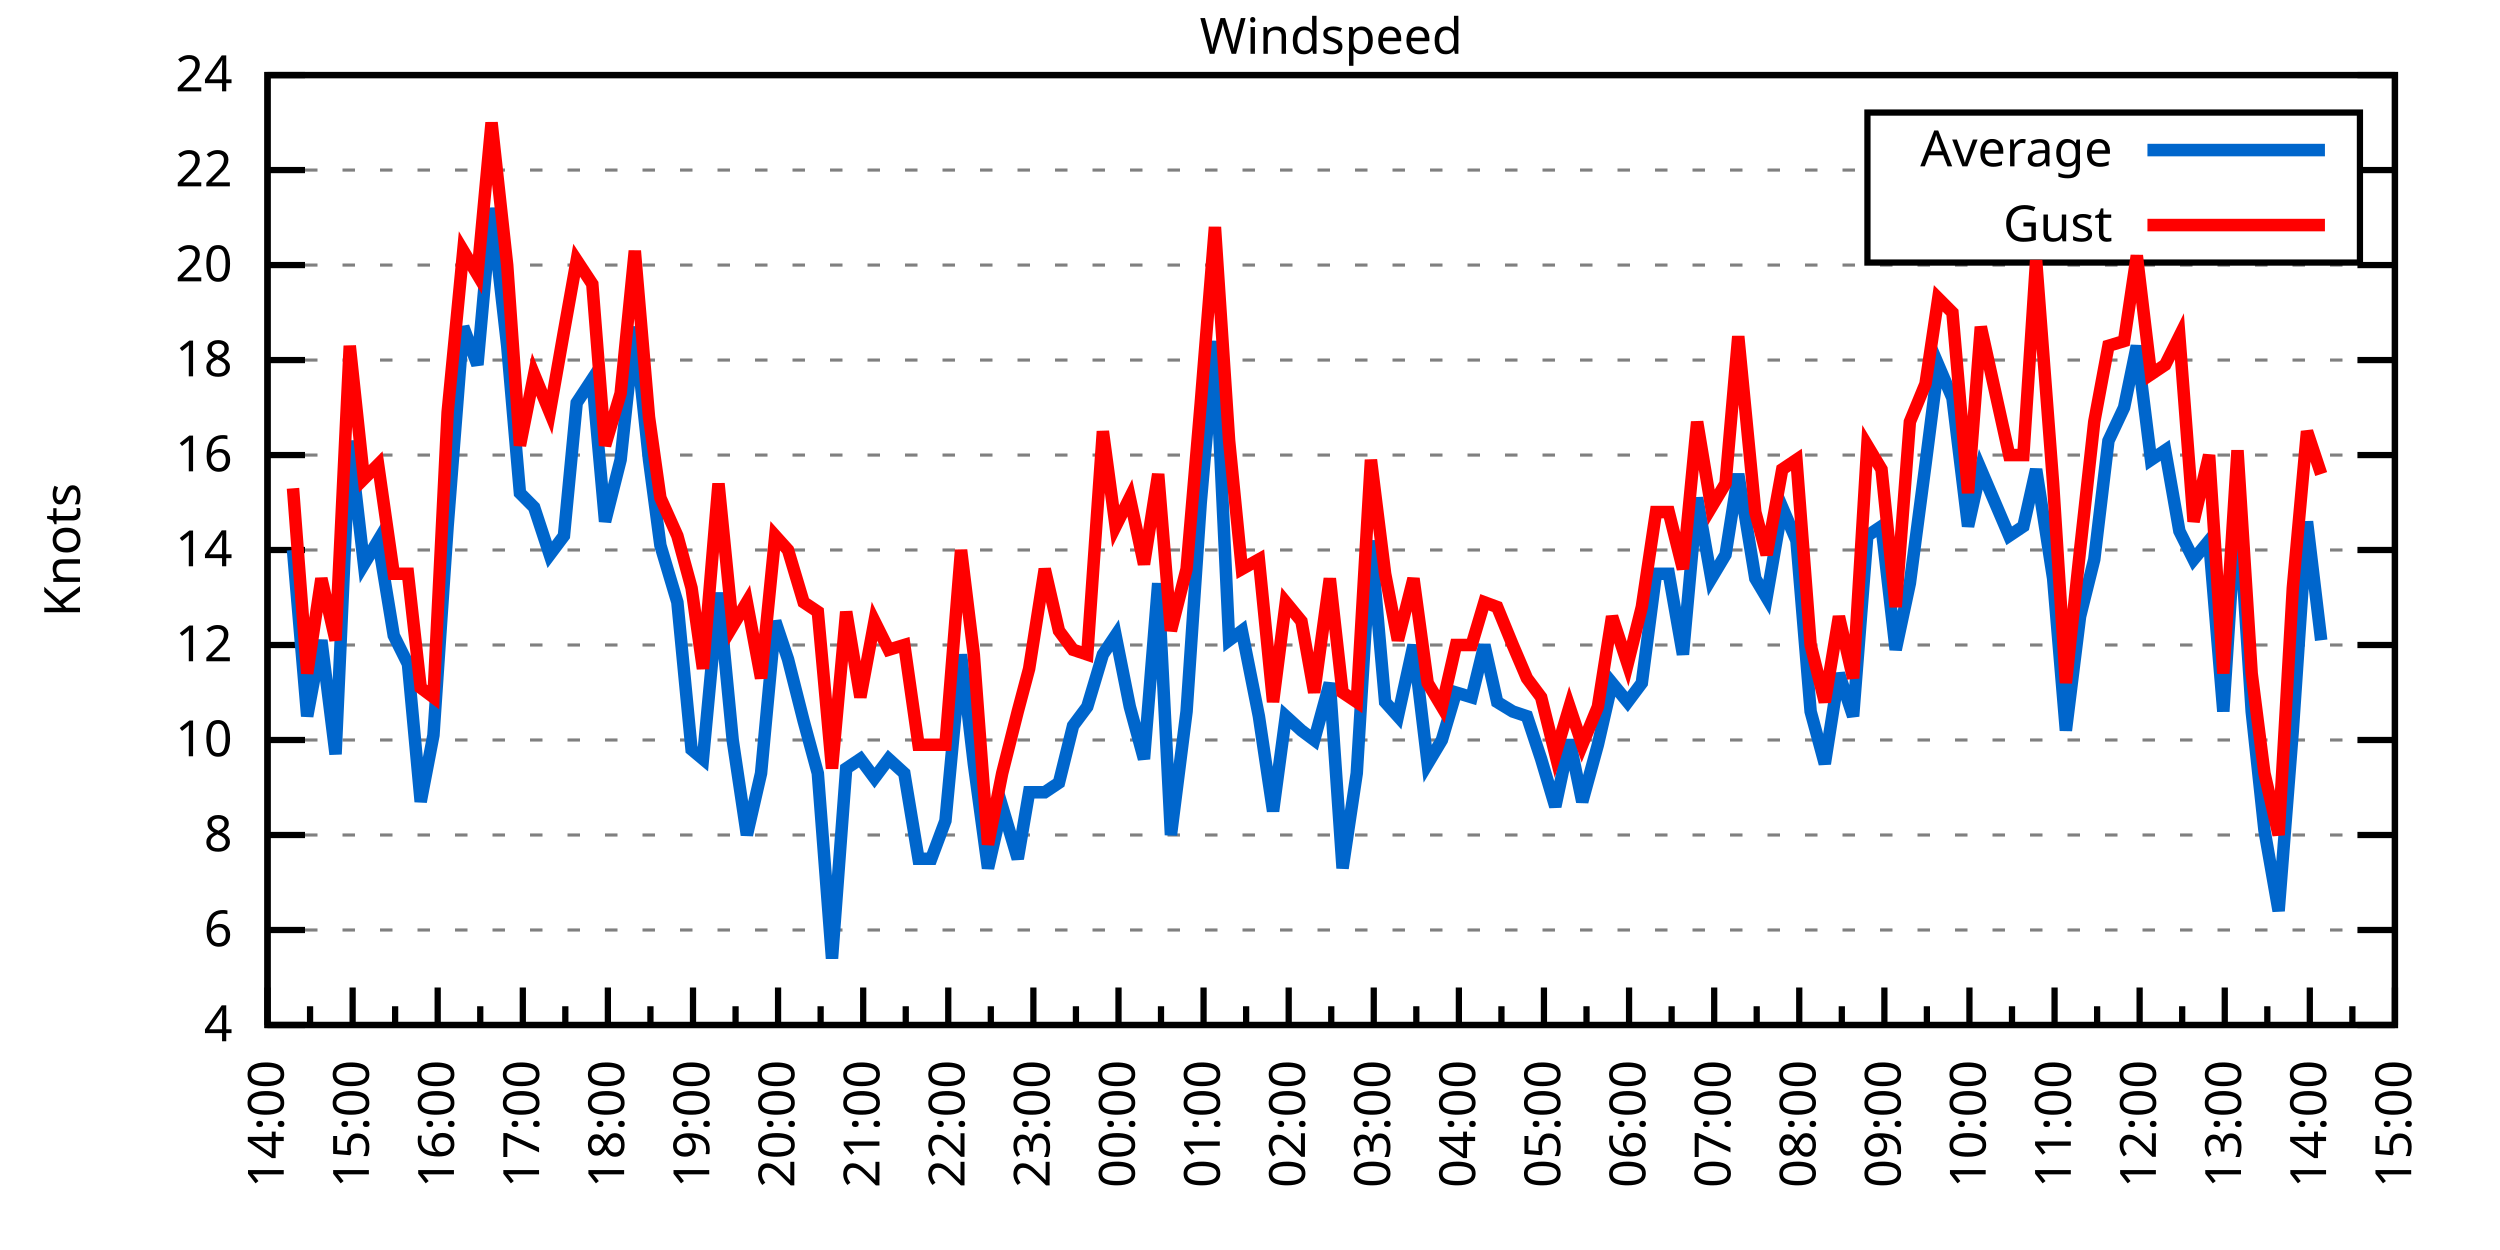
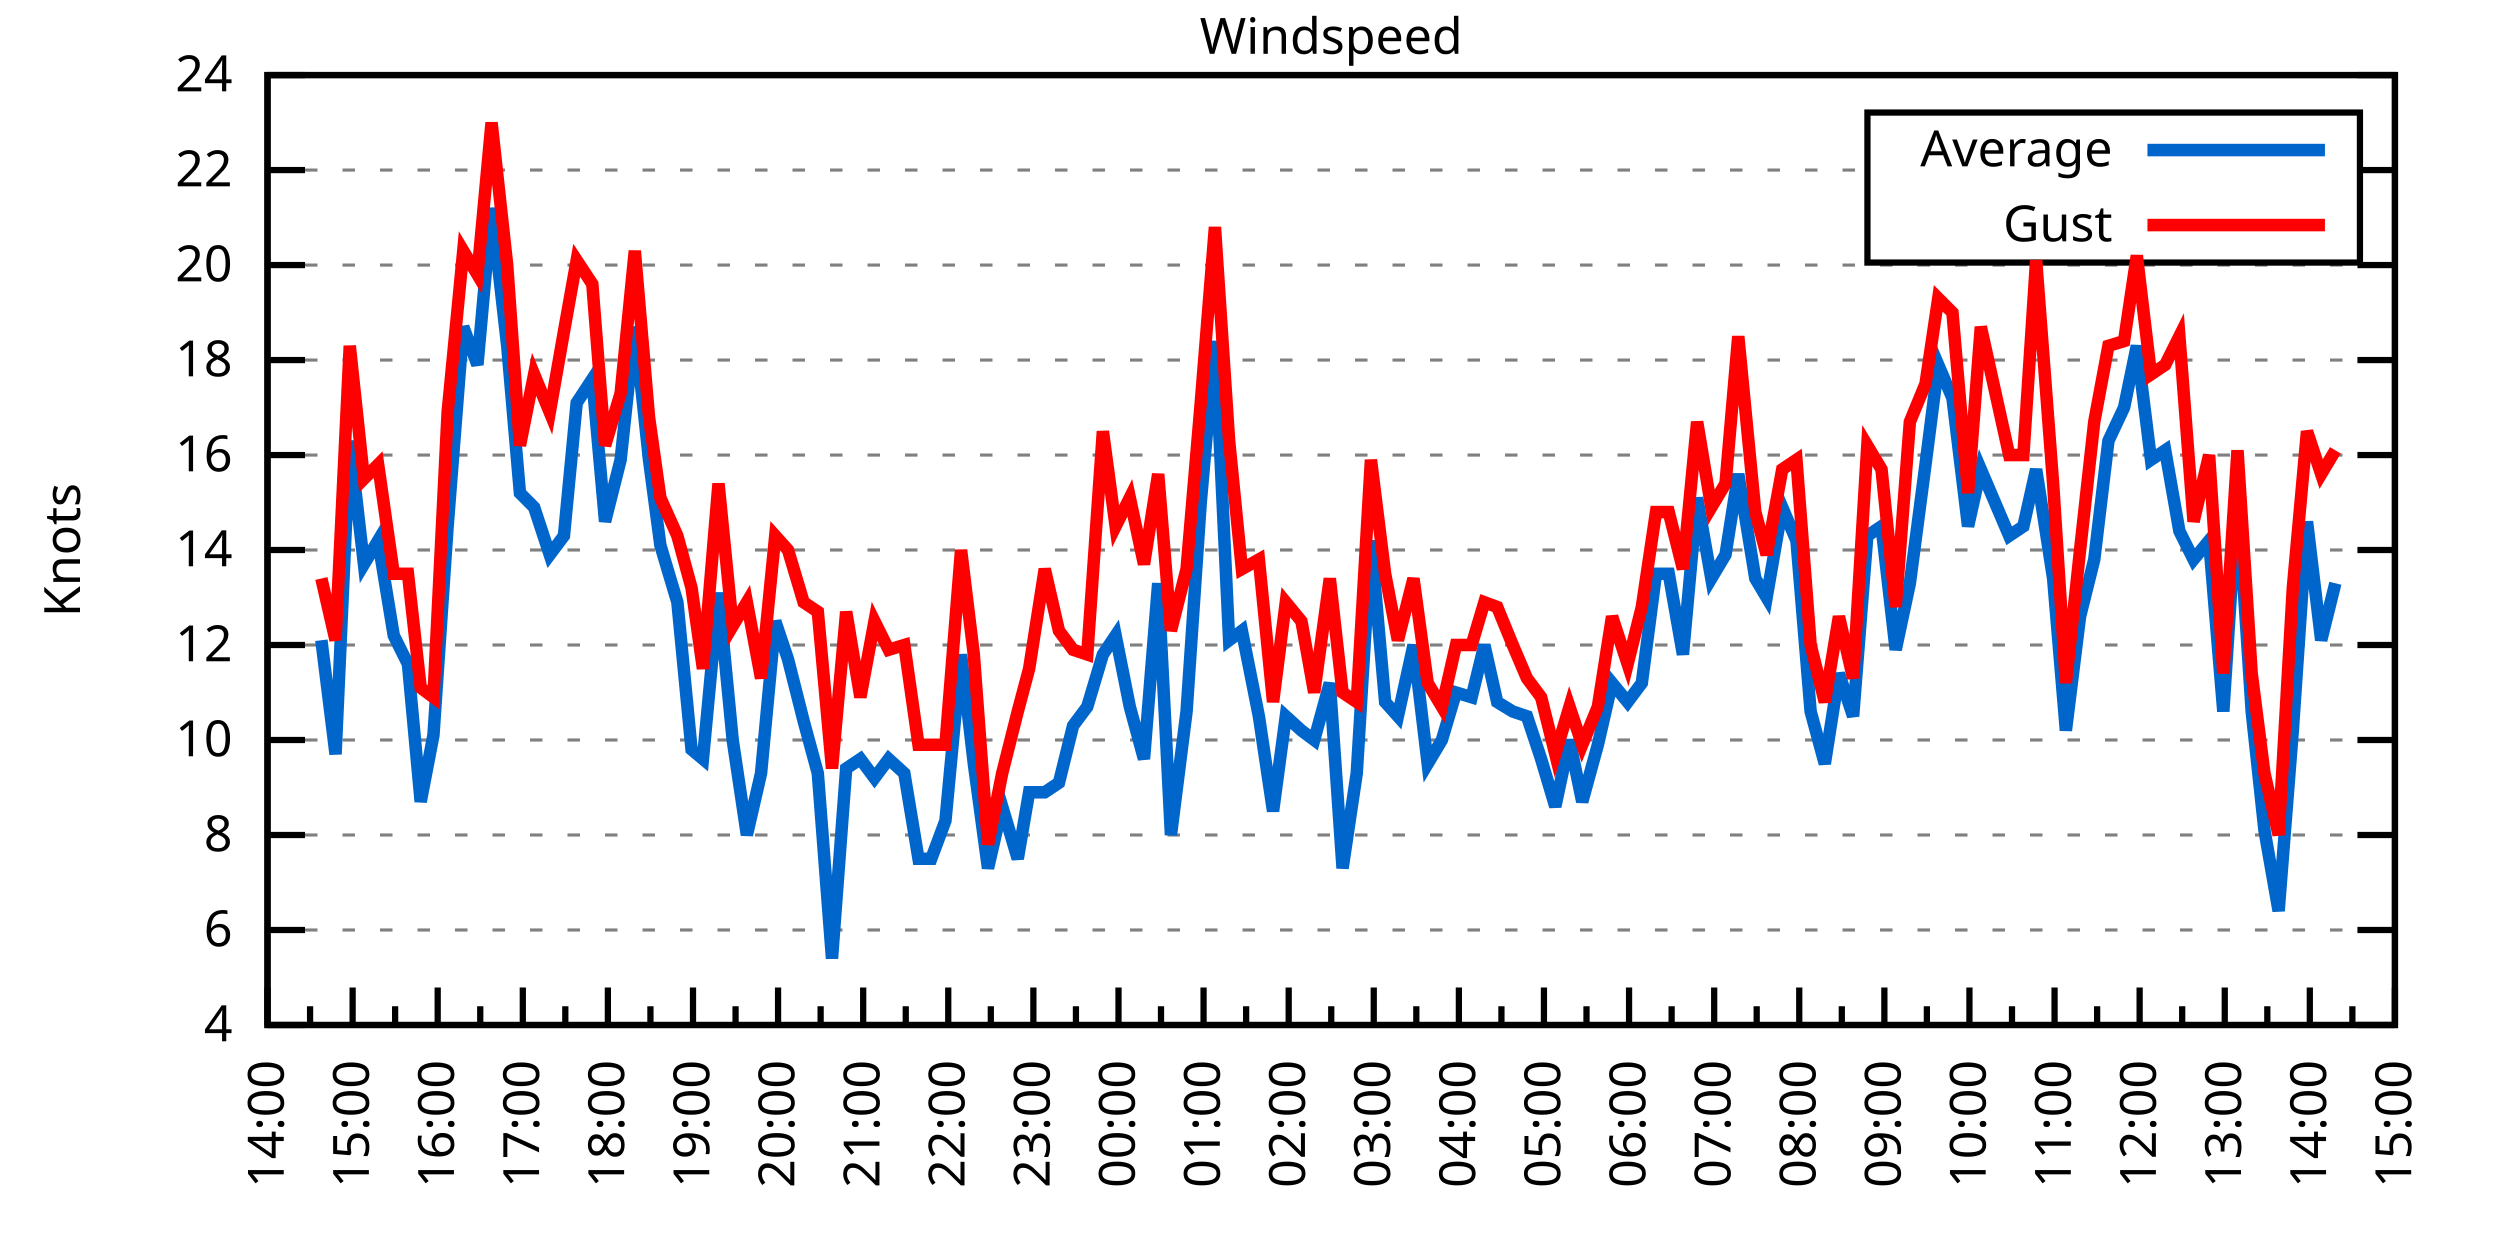
<svg xmlns="http://www.w3.org/2000/svg" xmlns:xlink="http://www.w3.org/1999/xlink" width="400" height="200" viewBox="0 0 400 200">
  <g id="gnuplot_canvas">
    <rect x="0" y="0" width="400" height="200" fill="none" />
    <defs>
      <circle id="gpDot" r="0.5" stroke-width="0.5" stroke="currentColor" />
      <path id="gpPt0" stroke-width="0.333" stroke="currentColor" d="M-1,0 h2 M0,-1 v2" />
      <path id="gpPt1" stroke-width="0.333" stroke="currentColor" d="M-1,-1 L1,1 M1,-1 L-1,1" />
      <path id="gpPt2" stroke-width="0.333" stroke="currentColor" d="M-1,0 L1,0 M0,-1 L0,1 M-1,-1 L1,1 M-1,1 L1,-1" />
      <rect id="gpPt3" stroke-width="0.333" stroke="currentColor" x="-1" y="-1" width="2" height="2" />
      <rect id="gpPt4" stroke-width="0.333" stroke="currentColor" fill="currentColor" x="-1" y="-1" width="2" height="2" />
      <circle id="gpPt5" stroke-width="0.333" stroke="currentColor" cx="0" cy="0" r="1" />
      <use xlink:href="#gpPt5" id="gpPt6" fill="currentColor" stroke="none" />
      <path id="gpPt7" stroke-width="0.333" stroke="currentColor" d="M0,-1.33 L-1.33,0.67 L1.33,0.67 z" />
      <use xlink:href="#gpPt7" id="gpPt8" fill="currentColor" stroke="none" />
      <use xlink:href="#gpPt7" id="gpPt9" stroke="currentColor" transform="rotate(180)" />
      <use xlink:href="#gpPt9" id="gpPt10" fill="currentColor" stroke="none" />
      <use xlink:href="#gpPt3" id="gpPt11" stroke="currentColor" transform="rotate(45)" />
      <use xlink:href="#gpPt11" id="gpPt12" fill="currentColor" stroke="none" />
      <path id="gpPt13" stroke-width="0.333" stroke="currentColor" d="M0,1.330 L1.265,0.411 L0.782,-1.067 L-0.782,-1.076 L-1.265,0.411 z" />
      <use xlink:href="#gpPt13" id="gpPt14" fill="currentColor" stroke="none" />
      <filter id="textbox" filterUnits="objectBoundingBox" x="0" y="0" height="1" width="1">
        <feFlood flood-color="white" flood-opacity="1" result="bgnd" />
        <feComposite in="SourceGraphic" in2="bgnd" operator="atop" />
      </filter>
      <filter id="greybox" filterUnits="objectBoundingBox" x="0" y="0" height="1" width="1">
        <feFlood flood-color="lightgrey" flood-opacity="1" result="grey" />
        <feComposite in="SourceGraphic" in2="grey" operator="atop" />
      </filter>
    </defs>
    <g fill="none" color="white" stroke="currentColor" stroke-width="1.00" stroke-linecap="butt" stroke-linejoin="miter">
</g>
    <g fill="none" color="black" stroke="currentColor" stroke-width="1.00" stroke-linecap="butt" stroke-linejoin="miter">
      <g stroke="none" shape-rendering="crispEdges">
        <polygon fill="rgb(255, 255, 255)" points="42.80,164.00 383.18,164.00 383.18,12.02 42.80,12.02 " />
      </g>
    </g>
    <g fill="none" color="black" stroke="currentColor" stroke-width="1.00" stroke-linecap="butt" stroke-linejoin="miter">
</g>
    <g fill="none" color="black" stroke="black" stroke-width="0.50" stroke-linecap="butt" stroke-linejoin="miter">
</g>
    <g fill="none" color="gray" stroke="currentColor" stroke-width="0.50" stroke-linecap="butt" stroke-linejoin="miter">
      <path stroke="gray" stroke-dasharray="2,4" class="gridline" d="M42.80,164.00 L383.19,164.00  " />
    </g>
    <g fill="none" color="gray" stroke="gray" stroke-width="1.00" stroke-linecap="butt" stroke-linejoin="miter">
</g>
    <g fill="none" color="black" stroke="currentColor" stroke-width="1.00" stroke-linecap="butt" stroke-linejoin="miter">
      <path stroke="black" d="M42.80,164.00 L48.80,164.00 M383.19,164.00 L377.19,164.00  " />
      <g transform="translate(37.20,166.60)" stroke="none" fill="black" font-family="Sans" font-size="8.00" text-anchor="end">
        <text>
          <tspan font-family="Sans"> 4</tspan>
        </text>
      </g>
    </g>
    <g fill="none" color="black" stroke="currentColor" stroke-width="1.00" stroke-linecap="butt" stroke-linejoin="miter">
</g>
    <g fill="none" color="black" stroke="black" stroke-width="0.50" stroke-linecap="butt" stroke-linejoin="miter">
</g>
    <g fill="none" color="gray" stroke="currentColor" stroke-width="0.50" stroke-linecap="butt" stroke-linejoin="miter">
      <path stroke="gray" stroke-dasharray="2,4" class="gridline" d="M42.80,148.80 L383.19,148.80  " />
    </g>
    <g fill="none" color="gray" stroke="gray" stroke-width="1.00" stroke-linecap="butt" stroke-linejoin="miter">
</g>
    <g fill="none" color="black" stroke="currentColor" stroke-width="1.00" stroke-linecap="butt" stroke-linejoin="miter">
      <path stroke="black" d="M42.80,148.80 L48.80,148.80 M383.19,148.80 L377.19,148.80  " />
      <g transform="translate(37.20,151.40)" stroke="none" fill="black" font-family="Sans" font-size="8.00" text-anchor="end">
        <text>
          <tspan font-family="Sans"> 6</tspan>
        </text>
      </g>
    </g>
    <g fill="none" color="black" stroke="currentColor" stroke-width="1.00" stroke-linecap="butt" stroke-linejoin="miter">
</g>
    <g fill="none" color="black" stroke="black" stroke-width="0.50" stroke-linecap="butt" stroke-linejoin="miter">
</g>
    <g fill="none" color="gray" stroke="currentColor" stroke-width="0.50" stroke-linecap="butt" stroke-linejoin="miter">
      <path stroke="gray" stroke-dasharray="2,4" class="gridline" d="M42.80,133.60 L383.19,133.60  " />
    </g>
    <g fill="none" color="gray" stroke="gray" stroke-width="1.00" stroke-linecap="butt" stroke-linejoin="miter">
</g>
    <g fill="none" color="black" stroke="currentColor" stroke-width="1.00" stroke-linecap="butt" stroke-linejoin="miter">
      <path stroke="black" d="M42.80,133.60 L48.80,133.60 M383.19,133.60 L377.19,133.60  " />
      <g transform="translate(37.20,136.20)" stroke="none" fill="black" font-family="Sans" font-size="8.00" text-anchor="end">
        <text>
          <tspan font-family="Sans"> 8</tspan>
        </text>
      </g>
    </g>
    <g fill="none" color="black" stroke="currentColor" stroke-width="1.00" stroke-linecap="butt" stroke-linejoin="miter">
</g>
    <g fill="none" color="black" stroke="black" stroke-width="0.50" stroke-linecap="butt" stroke-linejoin="miter">
</g>
    <g fill="none" color="gray" stroke="currentColor" stroke-width="0.50" stroke-linecap="butt" stroke-linejoin="miter">
      <path stroke="gray" stroke-dasharray="2,4" class="gridline" d="M42.80,118.40 L383.19,118.40  " />
    </g>
    <g fill="none" color="gray" stroke="gray" stroke-width="1.00" stroke-linecap="butt" stroke-linejoin="miter">
</g>
    <g fill="none" color="black" stroke="currentColor" stroke-width="1.00" stroke-linecap="butt" stroke-linejoin="miter">
      <path stroke="black" d="M42.80,118.40 L48.80,118.40 M383.19,118.40 L377.19,118.40  " />
      <g transform="translate(37.20,121.00)" stroke="none" fill="black" font-family="Sans" font-size="8.00" text-anchor="end">
        <text>
          <tspan font-family="Sans"> 10</tspan>
        </text>
      </g>
    </g>
    <g fill="none" color="black" stroke="currentColor" stroke-width="1.00" stroke-linecap="butt" stroke-linejoin="miter">
</g>
    <g fill="none" color="black" stroke="black" stroke-width="0.50" stroke-linecap="butt" stroke-linejoin="miter">
</g>
    <g fill="none" color="gray" stroke="currentColor" stroke-width="0.50" stroke-linecap="butt" stroke-linejoin="miter">
      <path stroke="gray" stroke-dasharray="2,4" class="gridline" d="M42.80,103.20 L383.19,103.20  " />
    </g>
    <g fill="none" color="gray" stroke="gray" stroke-width="1.00" stroke-linecap="butt" stroke-linejoin="miter">
</g>
    <g fill="none" color="black" stroke="currentColor" stroke-width="1.00" stroke-linecap="butt" stroke-linejoin="miter">
      <path stroke="black" d="M42.80,103.20 L48.80,103.20 M383.19,103.20 L377.19,103.20  " />
      <g transform="translate(37.20,105.80)" stroke="none" fill="black" font-family="Sans" font-size="8.00" text-anchor="end">
        <text>
          <tspan font-family="Sans"> 12</tspan>
        </text>
      </g>
    </g>
    <g fill="none" color="black" stroke="currentColor" stroke-width="1.00" stroke-linecap="butt" stroke-linejoin="miter">
</g>
    <g fill="none" color="black" stroke="black" stroke-width="0.50" stroke-linecap="butt" stroke-linejoin="miter">
</g>
    <g fill="none" color="gray" stroke="currentColor" stroke-width="0.50" stroke-linecap="butt" stroke-linejoin="miter">
      <path stroke="gray" stroke-dasharray="2,4" class="gridline" d="M42.80,88.00 L383.19,88.00  " />
    </g>
    <g fill="none" color="gray" stroke="gray" stroke-width="1.00" stroke-linecap="butt" stroke-linejoin="miter">
</g>
    <g fill="none" color="black" stroke="currentColor" stroke-width="1.00" stroke-linecap="butt" stroke-linejoin="miter">
      <path stroke="black" d="M42.80,88.00 L48.80,88.00 M383.19,88.00 L377.19,88.00  " />
      <g transform="translate(37.20,90.60)" stroke="none" fill="black" font-family="Sans" font-size="8.00" text-anchor="end">
        <text>
          <tspan font-family="Sans"> 14</tspan>
        </text>
      </g>
    </g>
    <g fill="none" color="black" stroke="currentColor" stroke-width="1.00" stroke-linecap="butt" stroke-linejoin="miter">
</g>
    <g fill="none" color="black" stroke="black" stroke-width="0.50" stroke-linecap="butt" stroke-linejoin="miter">
</g>
    <g fill="none" color="gray" stroke="currentColor" stroke-width="0.50" stroke-linecap="butt" stroke-linejoin="miter">
      <path stroke="gray" stroke-dasharray="2,4" class="gridline" d="M42.80,72.81 L383.19,72.81  " />
    </g>
    <g fill="none" color="gray" stroke="gray" stroke-width="1.00" stroke-linecap="butt" stroke-linejoin="miter">
</g>
    <g fill="none" color="black" stroke="currentColor" stroke-width="1.00" stroke-linecap="butt" stroke-linejoin="miter">
      <path stroke="black" d="M42.80,72.81 L48.80,72.81 M383.19,72.81 L377.19,72.81  " />
      <g transform="translate(37.20,75.41)" stroke="none" fill="black" font-family="Sans" font-size="8.00" text-anchor="end">
        <text>
          <tspan font-family="Sans"> 16</tspan>
        </text>
      </g>
    </g>
    <g fill="none" color="black" stroke="currentColor" stroke-width="1.00" stroke-linecap="butt" stroke-linejoin="miter">
</g>
    <g fill="none" color="black" stroke="black" stroke-width="0.50" stroke-linecap="butt" stroke-linejoin="miter">
</g>
    <g fill="none" color="gray" stroke="currentColor" stroke-width="0.50" stroke-linecap="butt" stroke-linejoin="miter">
      <path stroke="gray" stroke-dasharray="2,4" class="gridline" d="M42.80,57.61 L383.19,57.61  " />
    </g>
    <g fill="none" color="gray" stroke="gray" stroke-width="1.00" stroke-linecap="butt" stroke-linejoin="miter">
</g>
    <g fill="none" color="black" stroke="currentColor" stroke-width="1.00" stroke-linecap="butt" stroke-linejoin="miter">
      <path stroke="black" d="M42.80,57.61 L48.80,57.61 M383.19,57.61 L377.19,57.61  " />
      <g transform="translate(37.20,60.21)" stroke="none" fill="black" font-family="Sans" font-size="8.00" text-anchor="end">
        <text>
          <tspan font-family="Sans"> 18</tspan>
        </text>
      </g>
    </g>
    <g fill="none" color="black" stroke="currentColor" stroke-width="1.00" stroke-linecap="butt" stroke-linejoin="miter">
</g>
    <g fill="none" color="black" stroke="black" stroke-width="0.50" stroke-linecap="butt" stroke-linejoin="miter">
</g>
    <g fill="none" color="gray" stroke="currentColor" stroke-width="0.50" stroke-linecap="butt" stroke-linejoin="miter">
      <path stroke="gray" stroke-dasharray="2,4" class="gridline" d="M42.80,42.41 L383.19,42.41  " />
    </g>
    <g fill="none" color="gray" stroke="gray" stroke-width="1.00" stroke-linecap="butt" stroke-linejoin="miter">
</g>
    <g fill="none" color="black" stroke="currentColor" stroke-width="1.00" stroke-linecap="butt" stroke-linejoin="miter">
      <path stroke="black" d="M42.80,42.41 L48.80,42.41 M383.19,42.41 L377.19,42.41  " />
      <g transform="translate(37.20,45.01)" stroke="none" fill="black" font-family="Sans" font-size="8.00" text-anchor="end">
        <text>
          <tspan font-family="Sans"> 20</tspan>
        </text>
      </g>
    </g>
    <g fill="none" color="black" stroke="currentColor" stroke-width="1.00" stroke-linecap="butt" stroke-linejoin="miter">
</g>
    <g fill="none" color="black" stroke="black" stroke-width="0.50" stroke-linecap="butt" stroke-linejoin="miter">
</g>
    <g fill="none" color="gray" stroke="currentColor" stroke-width="0.50" stroke-linecap="butt" stroke-linejoin="miter">
      <path stroke="gray" stroke-dasharray="2,4" class="gridline" d="M42.80,27.21 L298.79,27.21 M377.59,27.21 L383.19,27.21  " />
    </g>
    <g fill="none" color="gray" stroke="gray" stroke-width="1.00" stroke-linecap="butt" stroke-linejoin="miter">
</g>
    <g fill="none" color="black" stroke="currentColor" stroke-width="1.00" stroke-linecap="butt" stroke-linejoin="miter">
      <path stroke="black" d="M42.80,27.21 L48.80,27.21 M383.19,27.21 L377.19,27.21  " />
      <g transform="translate(37.20,29.81)" stroke="none" fill="black" font-family="Sans" font-size="8.00" text-anchor="end">
        <text>
          <tspan font-family="Sans"> 22</tspan>
        </text>
      </g>
    </g>
    <g fill="none" color="black" stroke="currentColor" stroke-width="1.00" stroke-linecap="butt" stroke-linejoin="miter">
</g>
    <g fill="none" color="black" stroke="black" stroke-width="0.50" stroke-linecap="butt" stroke-linejoin="miter">
</g>
    <g fill="none" color="gray" stroke="currentColor" stroke-width="0.50" stroke-linecap="butt" stroke-linejoin="miter">
      <path stroke="gray" stroke-dasharray="2,4" class="gridline" d="M42.80,12.01 L383.19,12.01  " />
    </g>
    <g fill="none" color="gray" stroke="gray" stroke-width="1.00" stroke-linecap="butt" stroke-linejoin="miter">
</g>
    <g fill="none" color="black" stroke="currentColor" stroke-width="1.00" stroke-linecap="butt" stroke-linejoin="miter">
      <path stroke="black" d="M42.80,12.01 L48.80,12.01 M383.19,12.01 L377.19,12.01  " />
      <g transform="translate(37.20,14.61)" stroke="none" fill="black" font-family="Sans" font-size="8.00" text-anchor="end">
        <text>
          <tspan font-family="Sans"> 24</tspan>
        </text>
      </g>
    </g>
    <g fill="none" color="black" stroke="currentColor" stroke-width="1.00" stroke-linecap="butt" stroke-linejoin="miter">
      <path stroke="black" d="M42.80,164.00 L42.80,158.00  " />
      <g transform="translate(45.40,169.60) rotate(270)" stroke="none" fill="black" font-family="Sans" font-size="8.00" text-anchor="end">
        <text>
          <tspan font-family="Sans">14:00</tspan>
        </text>
      </g>
    </g>
    <g fill="none" color="black" stroke="currentColor" stroke-width="1.00" stroke-linecap="butt" stroke-linejoin="miter">
      <path stroke="black" d="M49.61,164.00 L49.61,161.00 M56.42,164.00 L56.42,158.00  " />
      <g transform="translate(59.02,169.60) rotate(270)" stroke="none" fill="black" font-family="Sans" font-size="8.00" text-anchor="end">
        <text>
          <tspan font-family="Sans">15:00</tspan>
        </text>
      </g>
    </g>
    <g fill="none" color="black" stroke="currentColor" stroke-width="1.00" stroke-linecap="butt" stroke-linejoin="miter">
      <path stroke="black" d="M63.22,164.00 L63.22,161.00 M70.03,164.00 L70.03,158.00  " />
      <g transform="translate(72.63,169.60) rotate(270)" stroke="none" fill="black" font-family="Sans" font-size="8.00" text-anchor="end">
        <text>
          <tspan font-family="Sans">16:00</tspan>
        </text>
      </g>
    </g>
    <g fill="none" color="black" stroke="currentColor" stroke-width="1.00" stroke-linecap="butt" stroke-linejoin="miter">
      <path stroke="black" d="M76.84,164.00 L76.84,161.00 M83.65,164.00 L83.65,158.00  " />
      <g transform="translate(86.25,169.60) rotate(270)" stroke="none" fill="black" font-family="Sans" font-size="8.00" text-anchor="end">
        <text>
          <tspan font-family="Sans">17:00</tspan>
        </text>
      </g>
    </g>
    <g fill="none" color="black" stroke="currentColor" stroke-width="1.00" stroke-linecap="butt" stroke-linejoin="miter">
      <path stroke="black" d="M90.45,164.00 L90.45,161.00 M97.26,164.00 L97.26,158.00  " />
      <g transform="translate(99.86,169.60) rotate(270)" stroke="none" fill="black" font-family="Sans" font-size="8.00" text-anchor="end">
        <text>
          <tspan font-family="Sans">18:00</tspan>
        </text>
      </g>
    </g>
    <g fill="none" color="black" stroke="currentColor" stroke-width="1.00" stroke-linecap="butt" stroke-linejoin="miter">
      <path stroke="black" d="M104.07,164.00 L104.07,161.00 M110.88,164.00 L110.88,158.00  " />
      <g transform="translate(113.48,169.60) rotate(270)" stroke="none" fill="black" font-family="Sans" font-size="8.00" text-anchor="end">
        <text>
          <tspan font-family="Sans">19:00</tspan>
        </text>
      </g>
    </g>
    <g fill="none" color="black" stroke="currentColor" stroke-width="1.00" stroke-linecap="butt" stroke-linejoin="miter">
      <path stroke="black" d="M117.69,164.00 L117.69,161.00 M124.49,164.00 L124.49,158.00  " />
      <g transform="translate(127.09,169.60) rotate(270)" stroke="none" fill="black" font-family="Sans" font-size="8.00" text-anchor="end">
        <text>
          <tspan font-family="Sans">20:00</tspan>
        </text>
      </g>
    </g>
    <g fill="none" color="black" stroke="currentColor" stroke-width="1.00" stroke-linecap="butt" stroke-linejoin="miter">
      <path stroke="black" d="M131.30,164.00 L131.30,161.00 M138.11,164.00 L138.11,158.00  " />
      <g transform="translate(140.71,169.60) rotate(270)" stroke="none" fill="black" font-family="Sans" font-size="8.00" text-anchor="end">
        <text>
          <tspan font-family="Sans">21:00</tspan>
        </text>
      </g>
    </g>
    <g fill="none" color="black" stroke="currentColor" stroke-width="1.00" stroke-linecap="butt" stroke-linejoin="miter">
      <path stroke="black" d="M144.92,164.00 L144.92,161.00 M151.72,164.00 L151.72,158.00  " />
      <g transform="translate(154.32,169.60) rotate(270)" stroke="none" fill="black" font-family="Sans" font-size="8.00" text-anchor="end">
        <text>
          <tspan font-family="Sans">22:00</tspan>
        </text>
      </g>
    </g>
    <g fill="none" color="black" stroke="currentColor" stroke-width="1.00" stroke-linecap="butt" stroke-linejoin="miter">
      <path stroke="black" d="M158.53,164.00 L158.53,161.00 M165.34,164.00 L165.34,158.00  " />
      <g transform="translate(167.94,169.60) rotate(270)" stroke="none" fill="black" font-family="Sans" font-size="8.00" text-anchor="end">
        <text>
          <tspan font-family="Sans">23:00</tspan>
        </text>
      </g>
    </g>
    <g fill="none" color="black" stroke="currentColor" stroke-width="1.00" stroke-linecap="butt" stroke-linejoin="miter">
      <path stroke="black" d="M172.15,164.00 L172.15,161.00 M178.96,164.00 L178.96,158.00  " />
      <g transform="translate(181.56,169.60) rotate(270)" stroke="none" fill="black" font-family="Sans" font-size="8.00" text-anchor="end">
        <text>
          <tspan font-family="Sans">00:00</tspan>
        </text>
      </g>
    </g>
    <g fill="none" color="black" stroke="currentColor" stroke-width="1.00" stroke-linecap="butt" stroke-linejoin="miter">
      <path stroke="black" d="M185.76,164.00 L185.76,161.00 M192.57,164.00 L192.57,158.00  " />
      <g transform="translate(195.17,169.60) rotate(270)" stroke="none" fill="black" font-family="Sans" font-size="8.00" text-anchor="end">
        <text>
          <tspan font-family="Sans">01:00</tspan>
        </text>
      </g>
    </g>
    <g fill="none" color="black" stroke="currentColor" stroke-width="1.00" stroke-linecap="butt" stroke-linejoin="miter">
      <path stroke="black" d="M199.38,164.00 L199.38,161.00 M206.19,164.00 L206.19,158.00  " />
      <g transform="translate(208.79,169.60) rotate(270)" stroke="none" fill="black" font-family="Sans" font-size="8.00" text-anchor="end">
        <text>
          <tspan font-family="Sans">02:00</tspan>
        </text>
      </g>
    </g>
    <g fill="none" color="black" stroke="currentColor" stroke-width="1.00" stroke-linecap="butt" stroke-linejoin="miter">
      <path stroke="black" d="M213.00,164.00 L213.00,161.00 M219.80,164.00 L219.80,158.00  " />
      <g transform="translate(222.40,169.60) rotate(270)" stroke="none" fill="black" font-family="Sans" font-size="8.00" text-anchor="end">
        <text>
          <tspan font-family="Sans">03:00</tspan>
        </text>
      </g>
    </g>
    <g fill="none" color="black" stroke="currentColor" stroke-width="1.00" stroke-linecap="butt" stroke-linejoin="miter">
      <path stroke="black" d="M226.61,164.00 L226.61,161.00 M233.42,164.00 L233.42,158.00  " />
      <g transform="translate(236.02,169.60) rotate(270)" stroke="none" fill="black" font-family="Sans" font-size="8.00" text-anchor="end">
        <text>
          <tspan font-family="Sans">04:00</tspan>
        </text>
      </g>
    </g>
    <g fill="none" color="black" stroke="currentColor" stroke-width="1.00" stroke-linecap="butt" stroke-linejoin="miter">
      <path stroke="black" d="M240.23,164.00 L240.23,161.00 M247.03,164.00 L247.03,158.00  " />
      <g transform="translate(249.63,169.60) rotate(270)" stroke="none" fill="black" font-family="Sans" font-size="8.00" text-anchor="end">
        <text>
          <tspan font-family="Sans">05:00</tspan>
        </text>
      </g>
    </g>
    <g fill="none" color="black" stroke="currentColor" stroke-width="1.00" stroke-linecap="butt" stroke-linejoin="miter">
      <path stroke="black" d="M253.84,164.00 L253.84,161.00 M260.65,164.00 L260.65,158.00  " />
      <g transform="translate(263.25,169.60) rotate(270)" stroke="none" fill="black" font-family="Sans" font-size="8.00" text-anchor="end">
        <text>
          <tspan font-family="Sans">06:00</tspan>
        </text>
      </g>
    </g>
    <g fill="none" color="black" stroke="currentColor" stroke-width="1.00" stroke-linecap="butt" stroke-linejoin="miter">
      <path stroke="black" d="M267.46,164.00 L267.46,161.00 M274.27,164.00 L274.27,158.00  " />
      <g transform="translate(276.87,169.60) rotate(270)" stroke="none" fill="black" font-family="Sans" font-size="8.00" text-anchor="end">
        <text>
          <tspan font-family="Sans">07:00</tspan>
        </text>
      </g>
    </g>
    <g fill="none" color="black" stroke="currentColor" stroke-width="1.00" stroke-linecap="butt" stroke-linejoin="miter">
      <path stroke="black" d="M281.07,164.00 L281.07,161.00 M287.88,164.00 L287.88,158.00  " />
      <g transform="translate(290.48,169.60) rotate(270)" stroke="none" fill="black" font-family="Sans" font-size="8.00" text-anchor="end">
        <text>
          <tspan font-family="Sans">08:00</tspan>
        </text>
      </g>
    </g>
    <g fill="none" color="black" stroke="currentColor" stroke-width="1.00" stroke-linecap="butt" stroke-linejoin="miter">
      <path stroke="black" d="M294.69,164.00 L294.69,161.00 M301.50,164.00 L301.50,158.00  " />
      <g transform="translate(304.10,169.60) rotate(270)" stroke="none" fill="black" font-family="Sans" font-size="8.00" text-anchor="end">
        <text>
          <tspan font-family="Sans">09:00</tspan>
        </text>
      </g>
    </g>
    <g fill="none" color="black" stroke="currentColor" stroke-width="1.00" stroke-linecap="butt" stroke-linejoin="miter">
      <path stroke="black" d="M308.30,164.00 L308.30,161.00 M315.11,164.00 L315.11,158.00  " />
      <g transform="translate(317.71,169.60) rotate(270)" stroke="none" fill="black" font-family="Sans" font-size="8.00" text-anchor="end">
        <text>
          <tspan font-family="Sans">10:00</tspan>
        </text>
      </g>
    </g>
    <g fill="none" color="black" stroke="currentColor" stroke-width="1.00" stroke-linecap="butt" stroke-linejoin="miter">
      <path stroke="black" d="M321.92,164.00 L321.92,161.00 M328.73,164.00 L328.73,158.00  " />
      <g transform="translate(331.33,169.60) rotate(270)" stroke="none" fill="black" font-family="Sans" font-size="8.00" text-anchor="end">
        <text>
          <tspan font-family="Sans">11:00</tspan>
        </text>
      </g>
    </g>
    <g fill="none" color="black" stroke="currentColor" stroke-width="1.00" stroke-linecap="butt" stroke-linejoin="miter">
      <path stroke="black" d="M335.54,164.00 L335.54,161.00 M342.34,164.00 L342.34,158.00  " />
      <g transform="translate(344.94,169.60) rotate(270)" stroke="none" fill="black" font-family="Sans" font-size="8.00" text-anchor="end">
        <text>
          <tspan font-family="Sans">12:00</tspan>
        </text>
      </g>
    </g>
    <g fill="none" color="black" stroke="currentColor" stroke-width="1.00" stroke-linecap="butt" stroke-linejoin="miter">
      <path stroke="black" d="M349.15,164.00 L349.15,161.00 M355.96,164.00 L355.96,158.00  " />
      <g transform="translate(358.56,169.60) rotate(270)" stroke="none" fill="black" font-family="Sans" font-size="8.00" text-anchor="end">
        <text>
          <tspan font-family="Sans">13:00</tspan>
        </text>
      </g>
    </g>
    <g fill="none" color="black" stroke="currentColor" stroke-width="1.00" stroke-linecap="butt" stroke-linejoin="miter">
      <path stroke="black" d="M362.77,164.00 L362.77,161.00 M369.57,164.00 L369.57,158.00  " />
      <g transform="translate(372.17,169.60) rotate(270)" stroke="none" fill="black" font-family="Sans" font-size="8.00" text-anchor="end">
        <text>
          <tspan font-family="Sans">14:00</tspan>
        </text>
      </g>
    </g>
    <g fill="none" color="black" stroke="currentColor" stroke-width="1.00" stroke-linecap="butt" stroke-linejoin="miter">
      <path stroke="black" d="M376.38,164.00 L376.38,161.00 M383.19,164.00 L383.19,158.00  " />
      <g transform="translate(385.79,169.60) rotate(270)" stroke="none" fill="black" font-family="Sans" font-size="8.00" text-anchor="end">
        <text>
          <tspan font-family="Sans">15:00</tspan>
        </text>
      </g>
    </g>
    <g fill="none" color="black" stroke="currentColor" stroke-width="1.00" stroke-linecap="butt" stroke-linejoin="miter">
</g>
    <g fill="none" color="black" stroke="currentColor" stroke-width="1.00" stroke-linecap="butt" stroke-linejoin="miter">
      <path stroke="black" d="M42.80,12.01 L42.80,164.00 L383.19,164.00 L383.19,12.01 L42.80,12.01 Z  " />
    </g>
    <g fill="none" color="black" stroke="currentColor" stroke-width="1.00" stroke-linecap="butt" stroke-linejoin="miter">
      <g transform="translate(12.80,88.01) rotate(270)" stroke="none" fill="black" font-family="Sans" font-size="8.00" text-anchor="middle">
        <text>
          <tspan font-family="Sans">Knots</tspan>
        </text>
      </g>
    </g>
    <g fill="none" color="black" stroke="currentColor" stroke-width="1.00" stroke-linecap="butt" stroke-linejoin="miter">
</g>
    <g fill="none" color="black" stroke="currentColor" stroke-width="1.00" stroke-linecap="butt" stroke-linejoin="miter">
      <path stroke="black" d="M298.79,42.01 L298.79,18.01 L377.59,18.01 L377.59,42.01 L298.79,42.01 Z  " />
    </g>
    <g id="Windspeed_plot_1">
      <g fill="none" color="white" stroke="black" stroke-width="2.00" stroke-linecap="butt" stroke-linejoin="miter">
</g>
      <g fill="none" color="black" stroke="currentColor" stroke-width="2.00" stroke-linecap="butt" stroke-linejoin="miter">
        <g transform="translate(337.99,26.61)" stroke="none" fill="black" font-family="Sans" font-size="8.00" text-anchor="end">
          <text>
            <tspan font-family="Sans">Average</tspan>
          </text>
        </g>
      </g>
      <g fill="none" color="black" stroke="currentColor" stroke-width="2.00" stroke-linecap="butt" stroke-linejoin="miter">
-         <path stroke="rgb(  0, 102, 204)" d="M343.59,24.01 L371.99,24.01 M46.88,88.00 L49.15,114.60 L51.42,102.44 L53.69,120.68 L55.96,70.53 L58.23,90.28   L60.50,86.49 L63.00,101.68 L65.27,106.24 L67.31,128.28 L69.35,117.64 L71.62,84.21 L74.12,52.29 L76.39,58.37   L78.65,33.29 L81.15,55.33 L83.19,78.89 L85.46,81.17 L87.96,88.76 L90.23,85.73 L92.27,64.45 L94.77,60.65   L96.81,83.45 L99.30,73.57 L101.57,52.29 L103.84,73.57 L105.66,87.25 L108.38,96.36 L110.65,119.92 L112.47,121.44   L114.96,94.84 L117.23,118.40 L119.50,133.60 L121.77,123.72 L124.04,99.40 L126.08,105.48 L128.58,115.36 L130.85,123.72   L133.12,153.36 L135.39,122.96 L137.66,121.44 L139.92,124.48 L142.19,121.44 L144.69,123.72 L146.96,137.40 L149.00,137.40   L151.27,131.32 L153.77,104.72 L155.81,122.20 L158.08,138.92 L160.35,129.04 L162.84,137.40 L164.66,126.76 L167.16,126.76   L169.43,125.24 L171.69,116.12 L173.96,113.08 L176.46,104.72 L178.50,101.68 L180.77,113.08 L183.04,121.44 L185.31,93.32   L187.35,133.60 L189.85,113.84 L192.12,80.41 L194.39,54.57 L196.66,102.44 L198.70,100.92 L201.42,114.60 L203.69,129.80   L205.73,114.60 L208.23,116.88 L210.27,118.40 L212.77,109.28 L214.81,138.92 L217.08,123.72 L219.35,86.49 L221.62,112.32   L223.66,114.60 L226.16,103.20 L228.43,122.20 L230.70,118.40 L232.96,110.80 L235.46,111.56 L237.50,103.20 L239.55,112.32   L242.04,113.84 L244.31,114.60 L246.58,121.44 L248.85,129.04 L251.12,118.40 L253.16,128.28 L255.66,119.16 L257.93,109.28   L260.42,112.32 L262.69,109.28 L264.96,91.80 L267.00,91.80 L269.27,104.72 L271.54,79.65 L273.81,92.56 L276.08,88.76   L278.12,75.85 L280.85,92.56 L282.66,95.60 L285.16,81.17 L287.43,86.49 L289.70,113.84 L291.97,122.20 L294.23,107.76   L296.50,114.60 L298.77,85.73 L301.04,84.21 L303.31,103.96 L305.58,93.32 L308.08,74.33 L310.12,58.37 L312.39,63.69   L314.89,84.21 L316.93,75.09 L321.47,85.73 L323.74,84.21 L325.78,75.09 L328.50,92.56 L330.54,116.88 L332.81,98.64   L335.08,89.52 L337.35,70.53 L339.85,65.21 L341.89,55.33 L344.16,73.57 L346.43,72.05 L348.70,84.97 L350.97,89.52   L353.46,86.49 L355.73,113.84 L358.00,78.89 L360.27,113.84 L362.31,132.84 L364.58,145.76 L366.85,116.88 L369.12,83.45   L371.39,102.44  " />
+         <path stroke="rgb(  0, 102, 204)" d="M343.59,24.01 L371.99,24.01 M51.42,102.44 L53.69,120.68 L55.96,70.53 L58.23,90.28 L60.50,86.49 L63.00,101.68   L65.27,106.24 L67.31,128.28 L69.35,117.64 L71.62,84.21 L74.12,52.29 L76.39,58.37 L78.65,33.29 L81.15,55.33   L83.19,78.89 L85.46,81.17 L87.96,88.76 L90.23,85.73 L92.27,64.45 L94.77,60.65 L96.81,83.45 L99.30,73.57   L101.57,52.29 L103.84,73.57 L105.66,87.25 L108.38,96.36 L110.65,119.92 L112.47,121.44 L114.96,94.84 L117.23,118.40   L119.50,133.60 L121.77,123.72 L124.04,99.40 L126.08,105.48 L128.58,115.36 L130.85,123.72 L133.12,153.36 L135.39,122.96   L137.66,121.44 L139.92,124.48 L142.19,121.44 L144.69,123.72 L146.96,137.40 L149.00,137.40 L151.27,131.32 L153.77,104.72   L155.81,122.20 L158.08,138.92 L160.35,129.04 L162.84,137.40 L164.66,126.76 L167.16,126.76 L169.43,125.24 L171.69,116.12   L173.96,113.08 L176.46,104.72 L178.50,101.68 L180.77,113.08 L183.04,121.44 L185.31,93.32 L187.35,133.60 L189.85,113.84   L192.12,80.41 L194.39,54.57 L196.66,102.44 L198.70,100.92 L201.42,114.60 L203.69,129.80 L205.73,114.60 L208.23,116.88   L210.27,118.40 L212.77,109.28 L214.81,138.92 L217.08,123.72 L219.35,86.49 L221.62,112.32 L223.66,114.60 L226.16,103.20   L228.43,122.20 L230.70,118.40 L232.96,110.80 L235.46,111.56 L237.50,103.20 L239.55,112.32 L242.04,113.84 L244.31,114.60   L246.58,121.44 L248.85,129.04 L251.12,118.40 L253.16,128.28 L255.66,119.16 L257.93,109.28 L260.42,112.32 L262.69,109.28   L264.96,91.80 L267.00,91.80 L269.27,104.72 L271.54,79.65 L273.81,92.56 L276.08,88.76 L278.12,75.85 L280.85,92.56   L282.66,95.60 L285.16,81.17 L287.43,86.49 L289.70,113.84 L291.97,122.20 L294.23,107.76 L296.50,114.60 L298.77,85.73   L301.04,84.21 L303.31,103.96 L305.58,93.32 L308.08,74.33 L310.12,58.37 L312.39,63.69 L314.89,84.21 L316.93,75.09   L321.47,85.73 L323.74,84.21 L325.78,75.09 L328.50,92.56 L330.54,116.88 L332.81,98.64 L335.08,89.52 L337.35,70.53   L339.85,65.21 L341.89,55.33 L344.16,73.57 L346.43,72.05 L348.70,84.97 L350.97,89.52 L353.46,86.49 L355.73,113.84   L358.00,78.89 L360.27,113.84 L362.31,132.84 L364.58,145.76 L366.85,116.88 L369.12,83.45 L371.39,102.44 L373.66,93.32    " />
      </g>
    </g>
    <g id="Windspeed_plot_2">
      <g fill="none" color="black" stroke="currentColor" stroke-width="2.00" stroke-linecap="butt" stroke-linejoin="miter">
        <g transform="translate(337.99,38.61)" stroke="none" fill="black" font-family="Sans" font-size="8.00" text-anchor="end">
          <text>
            <tspan font-family="Sans">Gust</tspan>
          </text>
        </g>
      </g>
      <g fill="none" color="black" stroke="currentColor" stroke-width="2.00" stroke-linecap="butt" stroke-linejoin="miter">
-         <path stroke="rgb(255,   0,   0)" d="M343.59,36.01 L371.99,36.01 M46.88,78.13 L49.15,107.76 L51.42,92.56 L53.69,102.44 L55.96,55.33 L58.23,76.61   L60.50,74.33 L63.00,91.80 L65.27,91.80 L67.31,110.04 L69.35,111.56 L71.62,65.97 L74.12,40.13 L76.39,43.93   L78.65,19.61 L81.15,42.41 L83.19,71.29 L85.46,59.89 L87.96,65.97 L90.23,53.05 L92.27,41.65 L94.77,45.45   L96.81,71.29 L99.30,62.93 L101.57,40.13 L103.84,66.73 L105.66,79.65 L108.38,85.73 L110.65,94.08 L112.47,107.00   L114.96,77.37 L117.23,100.16 L119.50,96.36 L121.77,108.52 L124.04,85.73 L126.08,88.00 L128.58,96.36 L130.85,97.88   L133.12,122.96 L135.39,97.88 L137.66,111.56 L139.92,99.40 L142.19,103.96 L144.69,103.20 L146.96,119.16 L149.00,119.16   L151.27,119.16 L153.77,88.00 L155.81,104.72 L158.08,135.12 L160.35,123.72 L162.84,113.84 L164.66,107.00 L167.16,91.04   L169.43,100.92 L171.69,103.96 L173.96,104.72 L176.46,69.01 L178.50,84.21 L180.77,79.65 L183.04,90.28 L185.31,75.85   L187.35,100.92 L189.85,91.04 L192.12,64.45 L194.39,36.33 L196.66,70.53 L198.70,91.04 L201.42,89.52 L203.69,112.32   L205.73,96.36 L208.23,99.40 L210.27,110.80 L212.77,92.56 L214.81,110.80 L217.08,112.32 L219.35,73.57 L221.62,91.80   L223.66,102.44 L226.16,92.56 L228.43,109.28 L230.70,113.08 L232.96,103.20 L235.46,103.20 L237.50,96.36 L239.55,97.12   L242.04,103.20 L244.31,108.52 L246.58,111.56 L248.85,120.68 L251.12,113.08 L253.16,119.16 L255.66,113.08 L257.93,98.64   L260.42,106.24 L262.69,97.12 L264.96,81.93 L267.00,81.93 L269.27,91.04 L271.54,67.49 L273.81,81.17 L276.08,77.37   L278.12,53.81 L280.85,81.93 L282.66,88.76 L285.16,75.09 L287.43,73.57 L289.70,103.20 L291.97,112.32 L294.23,98.64   L296.50,108.52 L298.77,71.29 L301.04,75.09 L303.31,97.12 L305.58,67.49 L308.08,61.41 L310.12,47.73 L312.39,50.01   L314.89,78.89 L316.93,52.29 L321.47,72.81 L323.74,72.81 L325.78,41.65 L328.50,77.37 L330.54,109.28 L332.81,88.00   L335.08,67.49 L337.35,55.33 L339.85,54.57 L341.89,40.89 L344.16,59.89 L346.43,58.37 L348.70,53.81 L350.97,83.45   L353.46,72.81 L355.73,107.76 L358.00,72.05 L360.27,107.76 L362.31,123.72 L364.58,133.60 L366.85,94.08 L369.12,69.01   L371.39,75.85  " />
+         <path stroke="rgb(255,   0,   0)" d="M343.59,36.01 L371.99,36.01 M51.42,92.56 L53.69,102.44 L55.96,55.33 L58.23,76.61 L60.50,74.33 L63.00,91.80   L65.27,91.80 L67.31,110.04 L69.35,111.56 L71.62,65.97 L74.12,40.13 L76.39,43.93 L78.65,19.61 L81.15,42.41   L83.19,71.29 L85.46,59.89 L87.96,65.97 L90.23,53.05 L92.27,41.65 L94.77,45.45 L96.81,71.29 L99.30,62.93   L101.57,40.13 L103.84,66.73 L105.66,79.65 L108.38,85.73 L110.65,94.08 L112.47,107.00 L114.96,77.37 L117.23,100.16   L119.50,96.36 L121.77,108.52 L124.04,85.73 L126.08,88.00 L128.58,96.36 L130.85,97.88 L133.12,122.96 L135.39,97.88   L137.66,111.56 L139.92,99.40 L142.19,103.96 L144.69,103.20 L146.96,119.16 L149.00,119.16 L151.27,119.16 L153.77,88.00   L155.81,104.72 L158.08,135.12 L160.35,123.72 L162.84,113.84 L164.66,107.00 L167.16,91.04 L169.43,100.92 L171.69,103.96   L173.96,104.72 L176.46,69.01 L178.50,84.21 L180.77,79.65 L183.04,90.28 L185.31,75.85 L187.35,100.92 L189.85,91.04   L192.12,64.45 L194.39,36.33 L196.66,70.53 L198.70,91.04 L201.42,89.52 L203.69,112.32 L205.73,96.36 L208.23,99.40   L210.27,110.80 L212.77,92.56 L214.81,110.80 L217.08,112.32 L219.35,73.57 L221.62,91.80 L223.66,102.44 L226.16,92.56   L228.43,109.28 L230.70,113.08 L232.96,103.20 L235.46,103.20 L237.50,96.36 L239.55,97.12 L242.04,103.20 L244.31,108.52   L246.58,111.56 L248.85,120.68 L251.12,113.08 L253.16,119.16 L255.66,113.08 L257.93,98.64 L260.42,106.24 L262.69,97.12   L264.96,81.93 L267.00,81.93 L269.27,91.04 L271.54,67.49 L273.81,81.17 L276.08,77.37 L278.12,53.81 L280.85,81.93   L282.66,88.76 L285.16,75.09 L287.43,73.57 L289.70,103.20 L291.97,112.32 L294.23,98.64 L296.50,108.52 L298.77,71.29   L301.04,75.09 L303.31,97.12 L305.58,67.49 L308.08,61.41 L310.12,47.73 L312.39,50.01 L314.89,78.89 L316.93,52.29   L321.47,72.81 L323.74,72.81 L325.78,41.65 L328.50,77.37 L330.54,109.28 L332.81,88.00 L335.08,67.49 L337.35,55.33   L339.85,54.57 L341.89,40.89 L344.16,59.89 L346.43,58.37 L348.70,53.81 L350.97,83.45 L353.46,72.81 L355.73,107.76   L358.00,72.05 L360.27,107.76 L362.31,123.72 L364.58,133.60 L366.85,94.08 L369.12,69.01 L371.39,75.85 L373.66,72.05    " />
      </g>
    </g>
    <g fill="none" color="black" stroke="currentColor" stroke-width="2.00" stroke-linecap="butt" stroke-linejoin="miter">
</g>
    <g fill="none" color="black" stroke="black" stroke-width="1.00" stroke-linecap="butt" stroke-linejoin="miter">
</g>
    <g fill="none" color="black" stroke="currentColor" stroke-width="1.00" stroke-linecap="butt" stroke-linejoin="miter">
      <path stroke="black" d="M42.80,12.01 L42.80,164.00 L383.19,164.00 L383.19,12.01 L42.80,12.01 Z  " />
    </g>
    <g fill="none" color="black" stroke="currentColor" stroke-width="1.00" stroke-linecap="butt" stroke-linejoin="miter">
      <g transform="translate(212.99,8.61)" stroke="none" fill="black" font-family="Sans" font-size="8.00" text-anchor="middle">
        <text>
          <tspan font-family="Sans">Windspeed</tspan>
        </text>
      </g>
    </g>
    <g fill="none" color="black" stroke="currentColor" stroke-width="1.00" stroke-linecap="butt" stroke-linejoin="miter">
</g>
  </g>
</svg>
